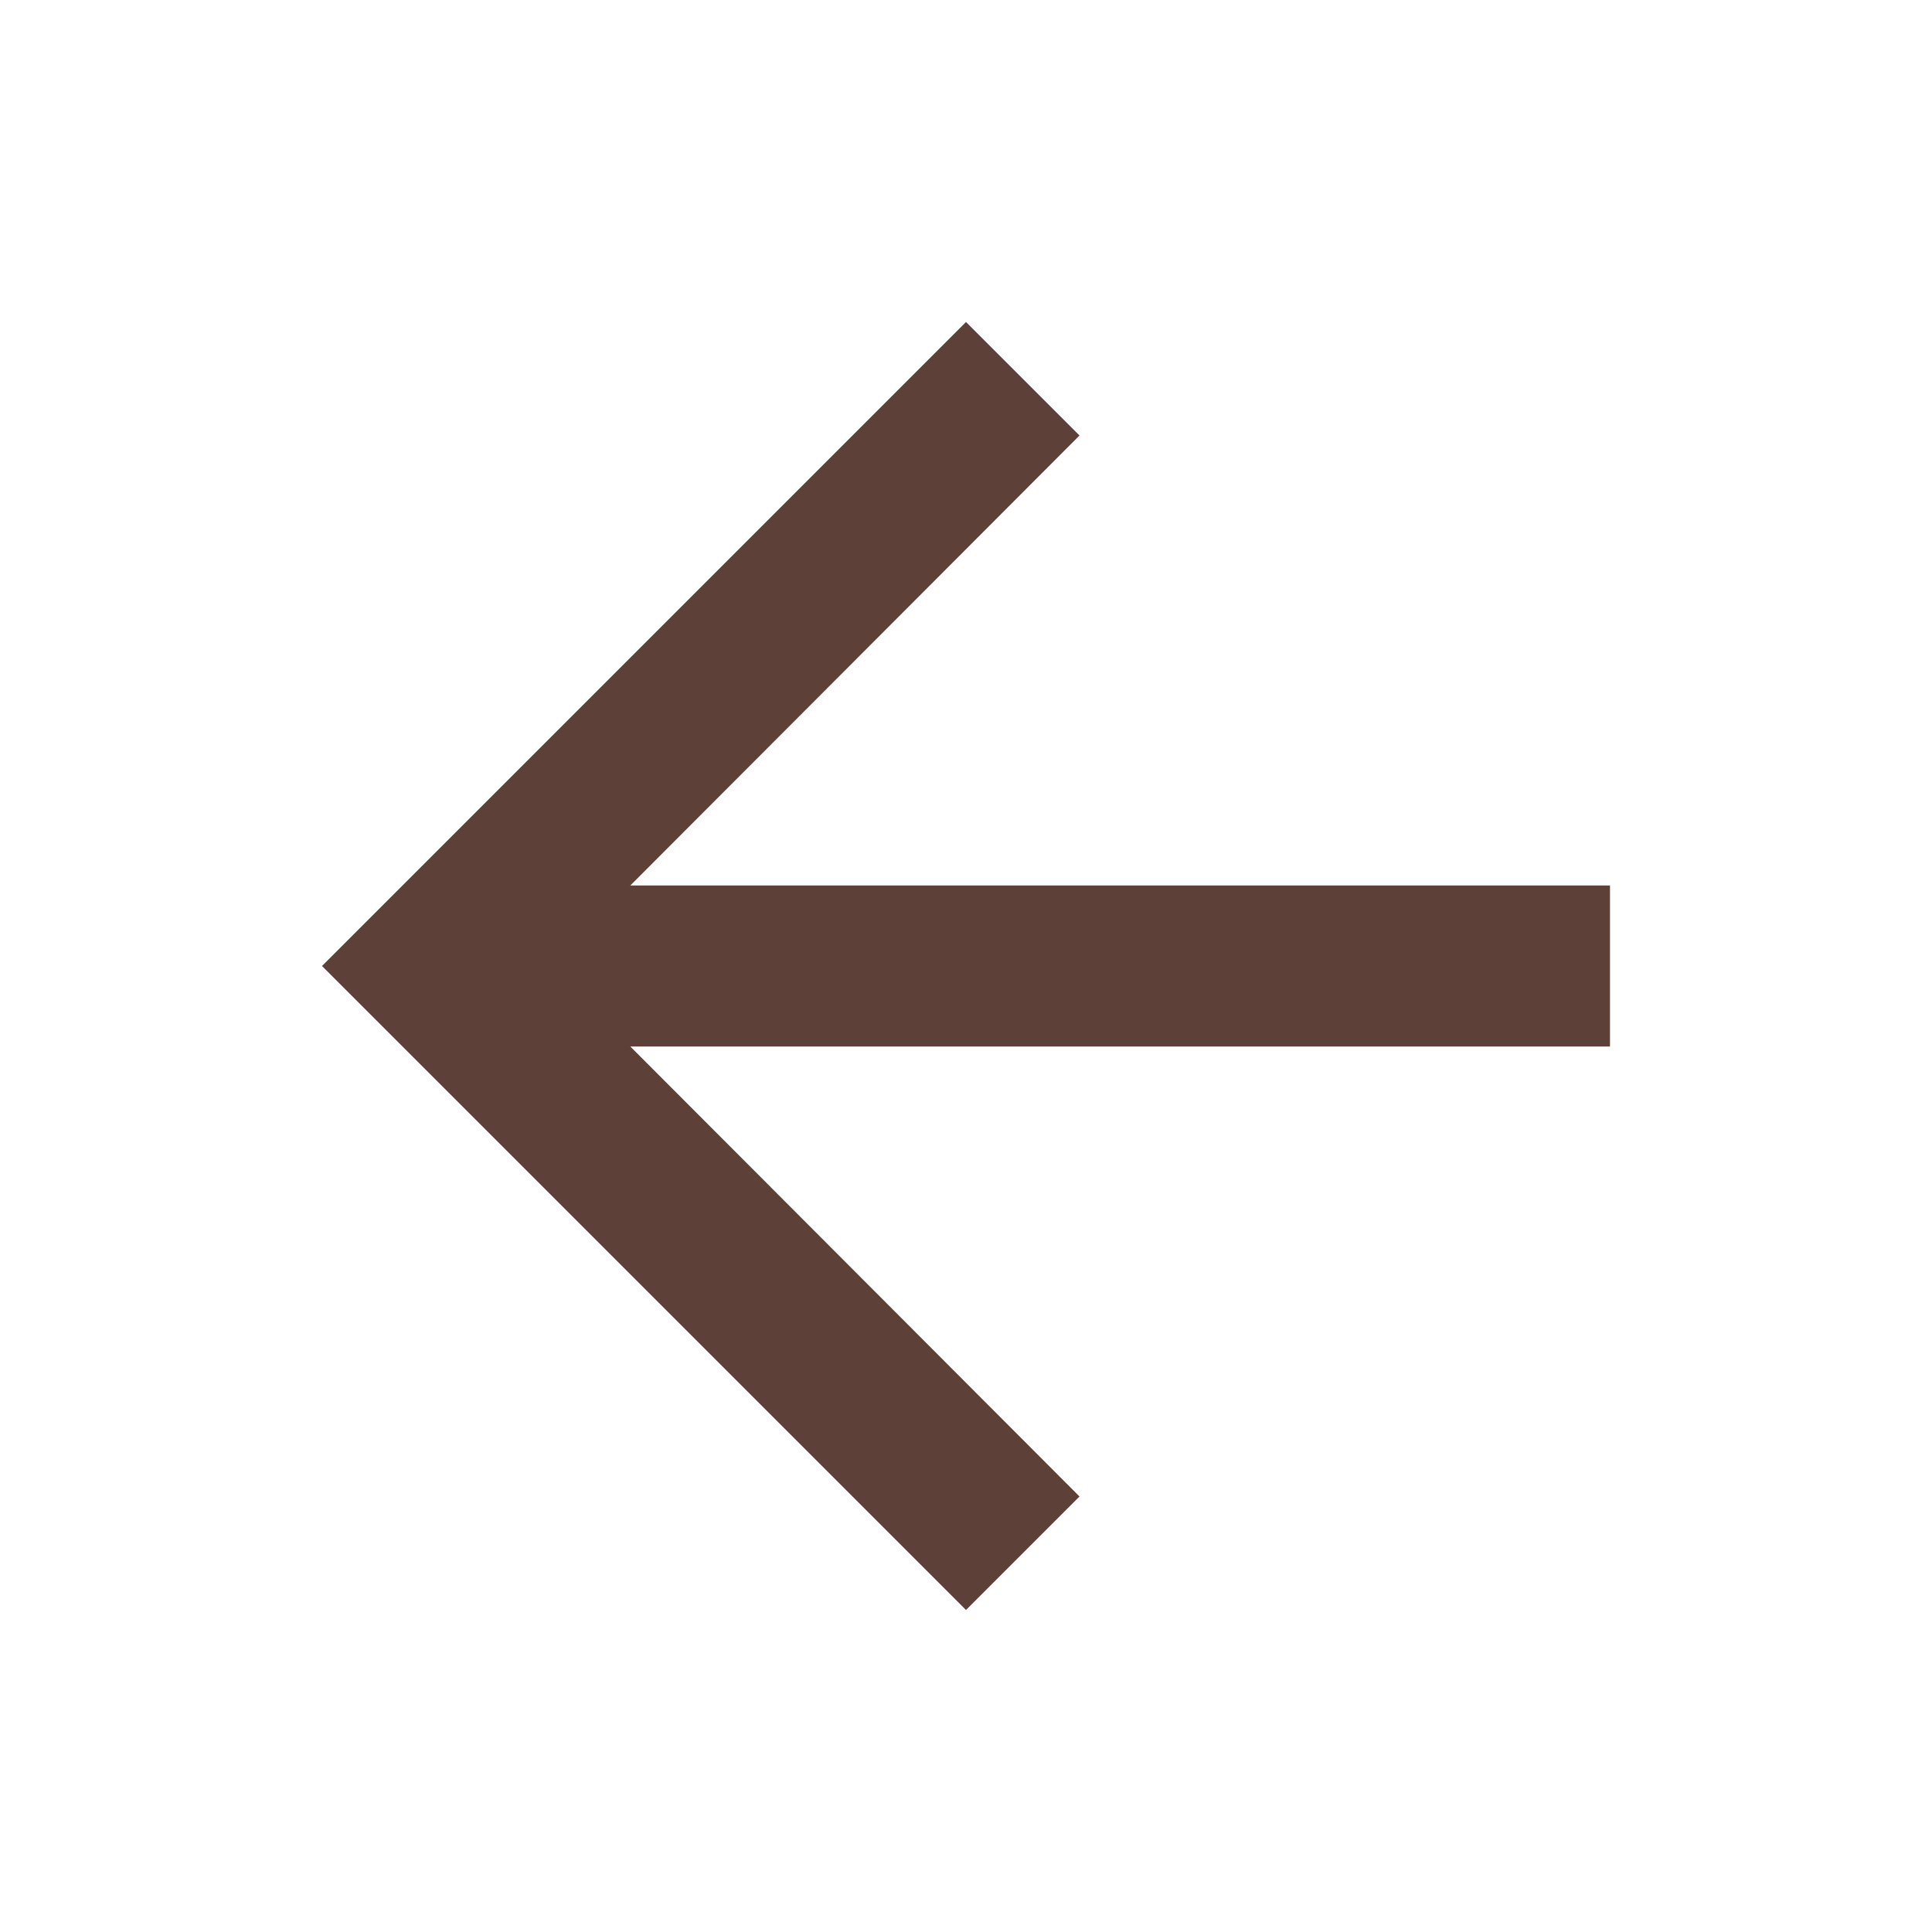
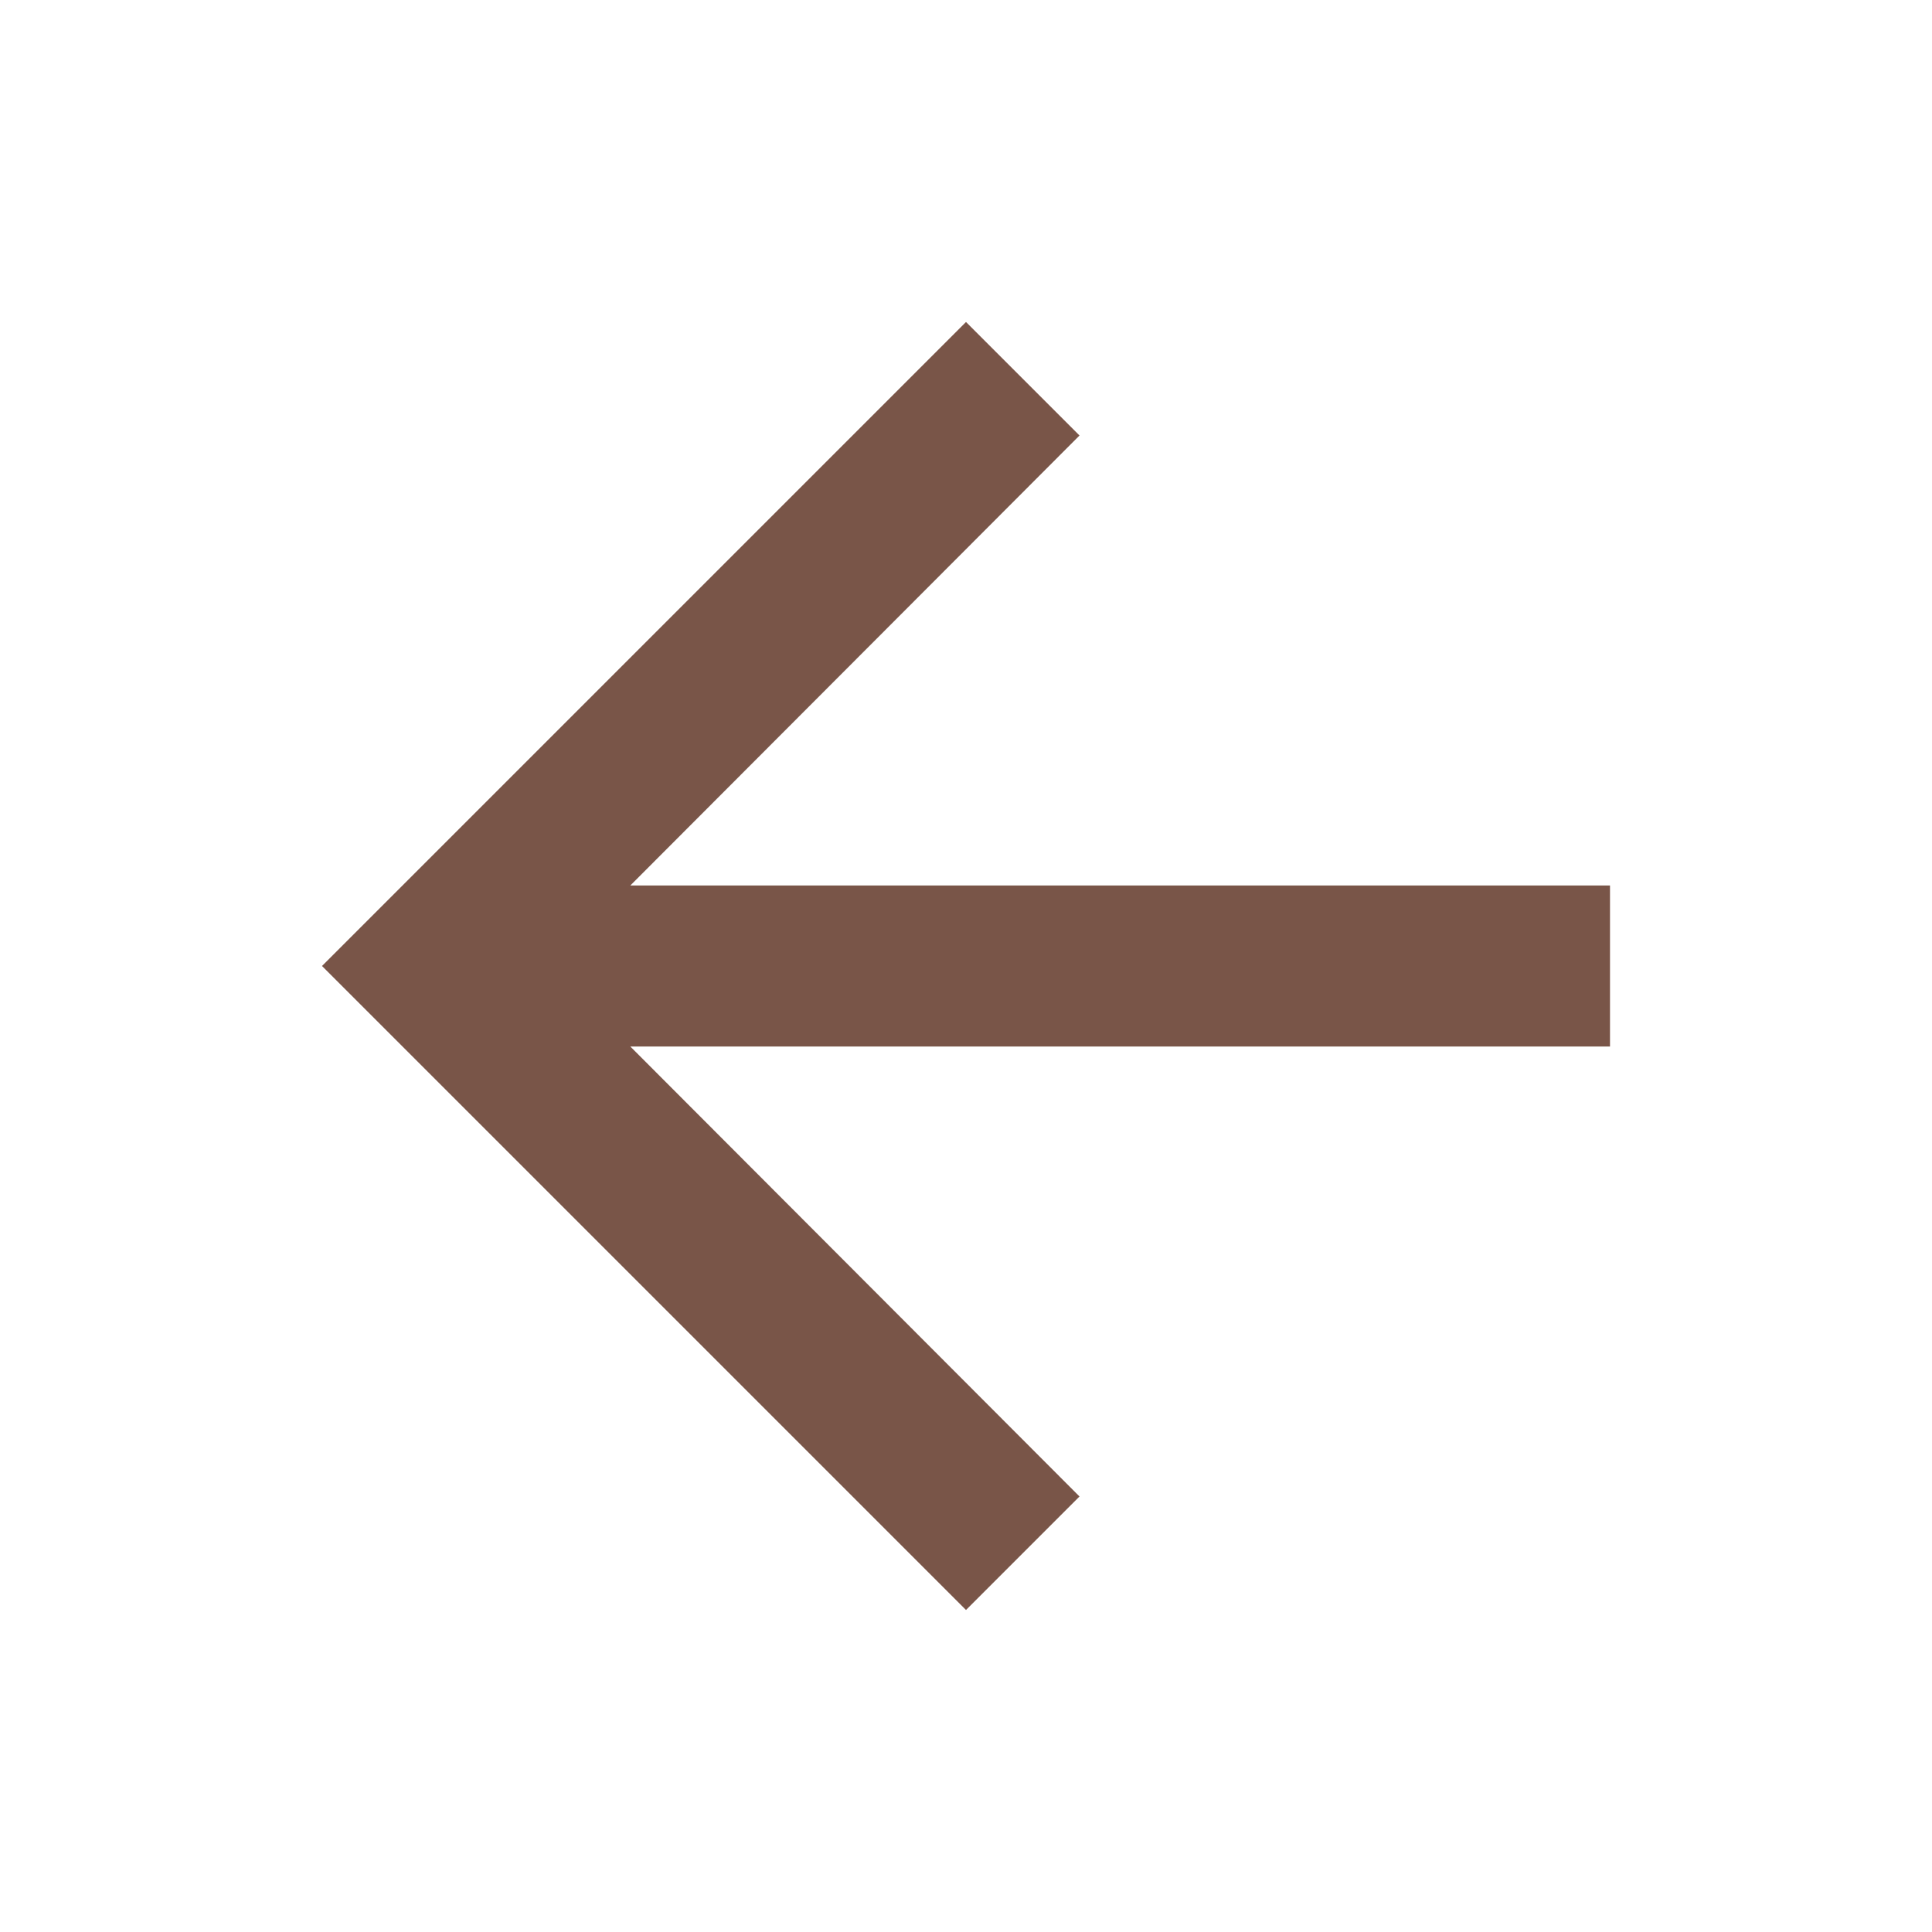
<svg xmlns="http://www.w3.org/2000/svg" width="24" height="24" viewBox="0 0 24 24" fill="none">
-   <path d="M12 4L13.41 5.41L7.83 11H20V13H7.83L13.41 18.59L12 20L4 12L12 4Z" fill="#5D4037" />
+   <path d="M12 4L13.41 5.41L7.83 11H20V13H7.83L13.41 18.59L12 20L4 12L12 4Z" fill="#795548" />
</svg>
